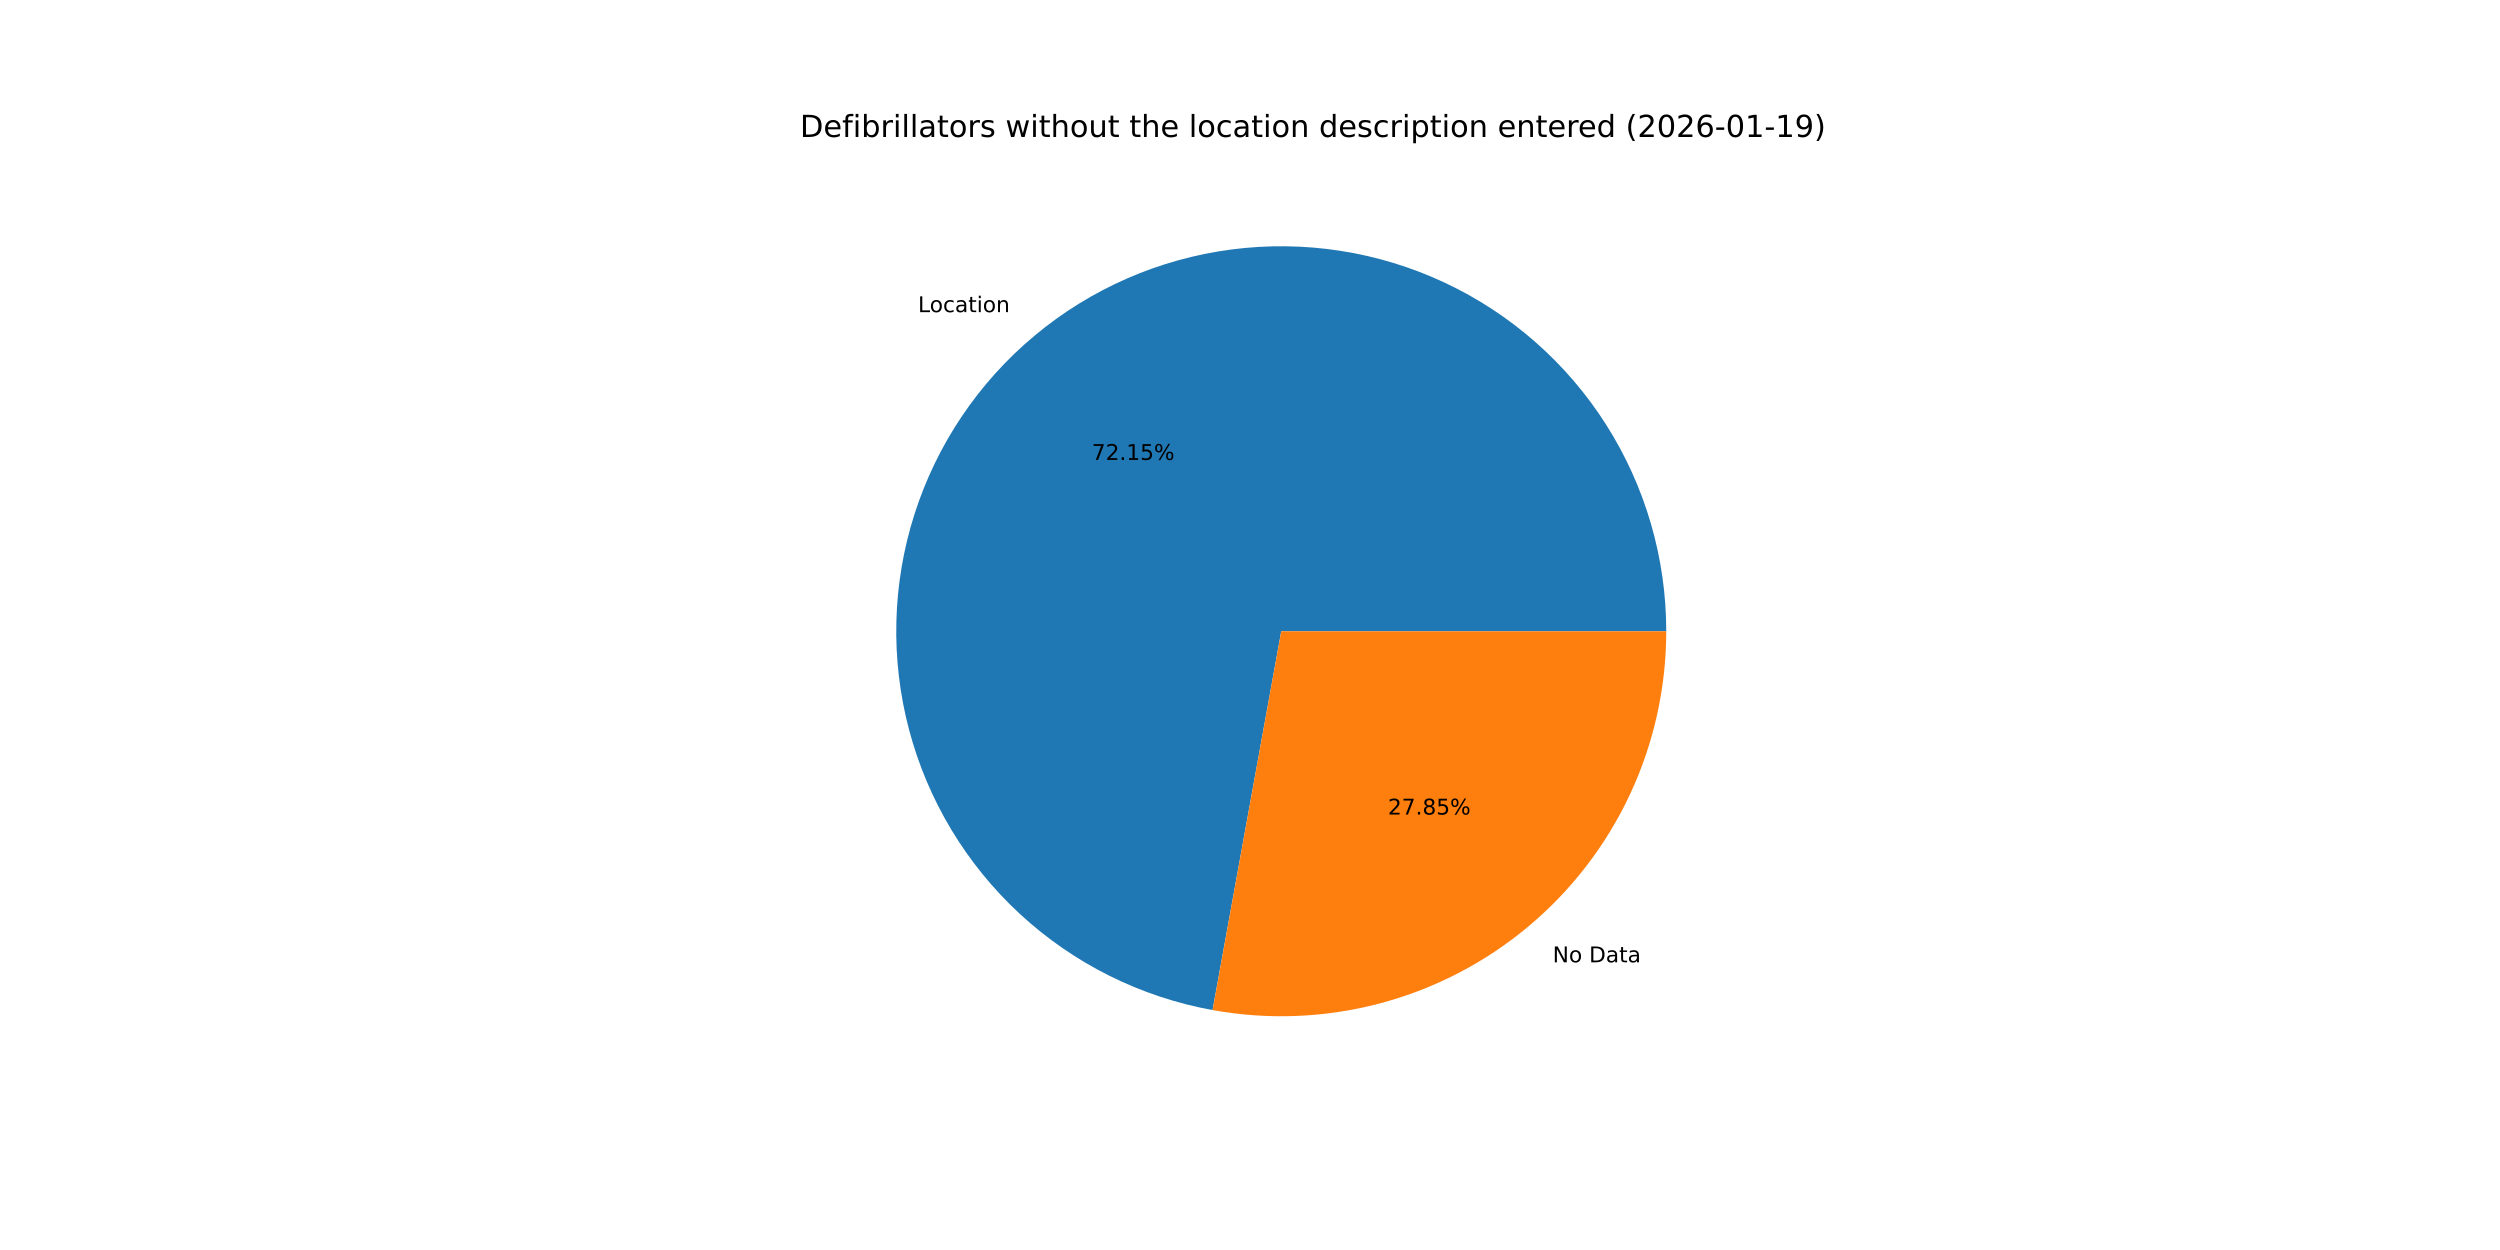
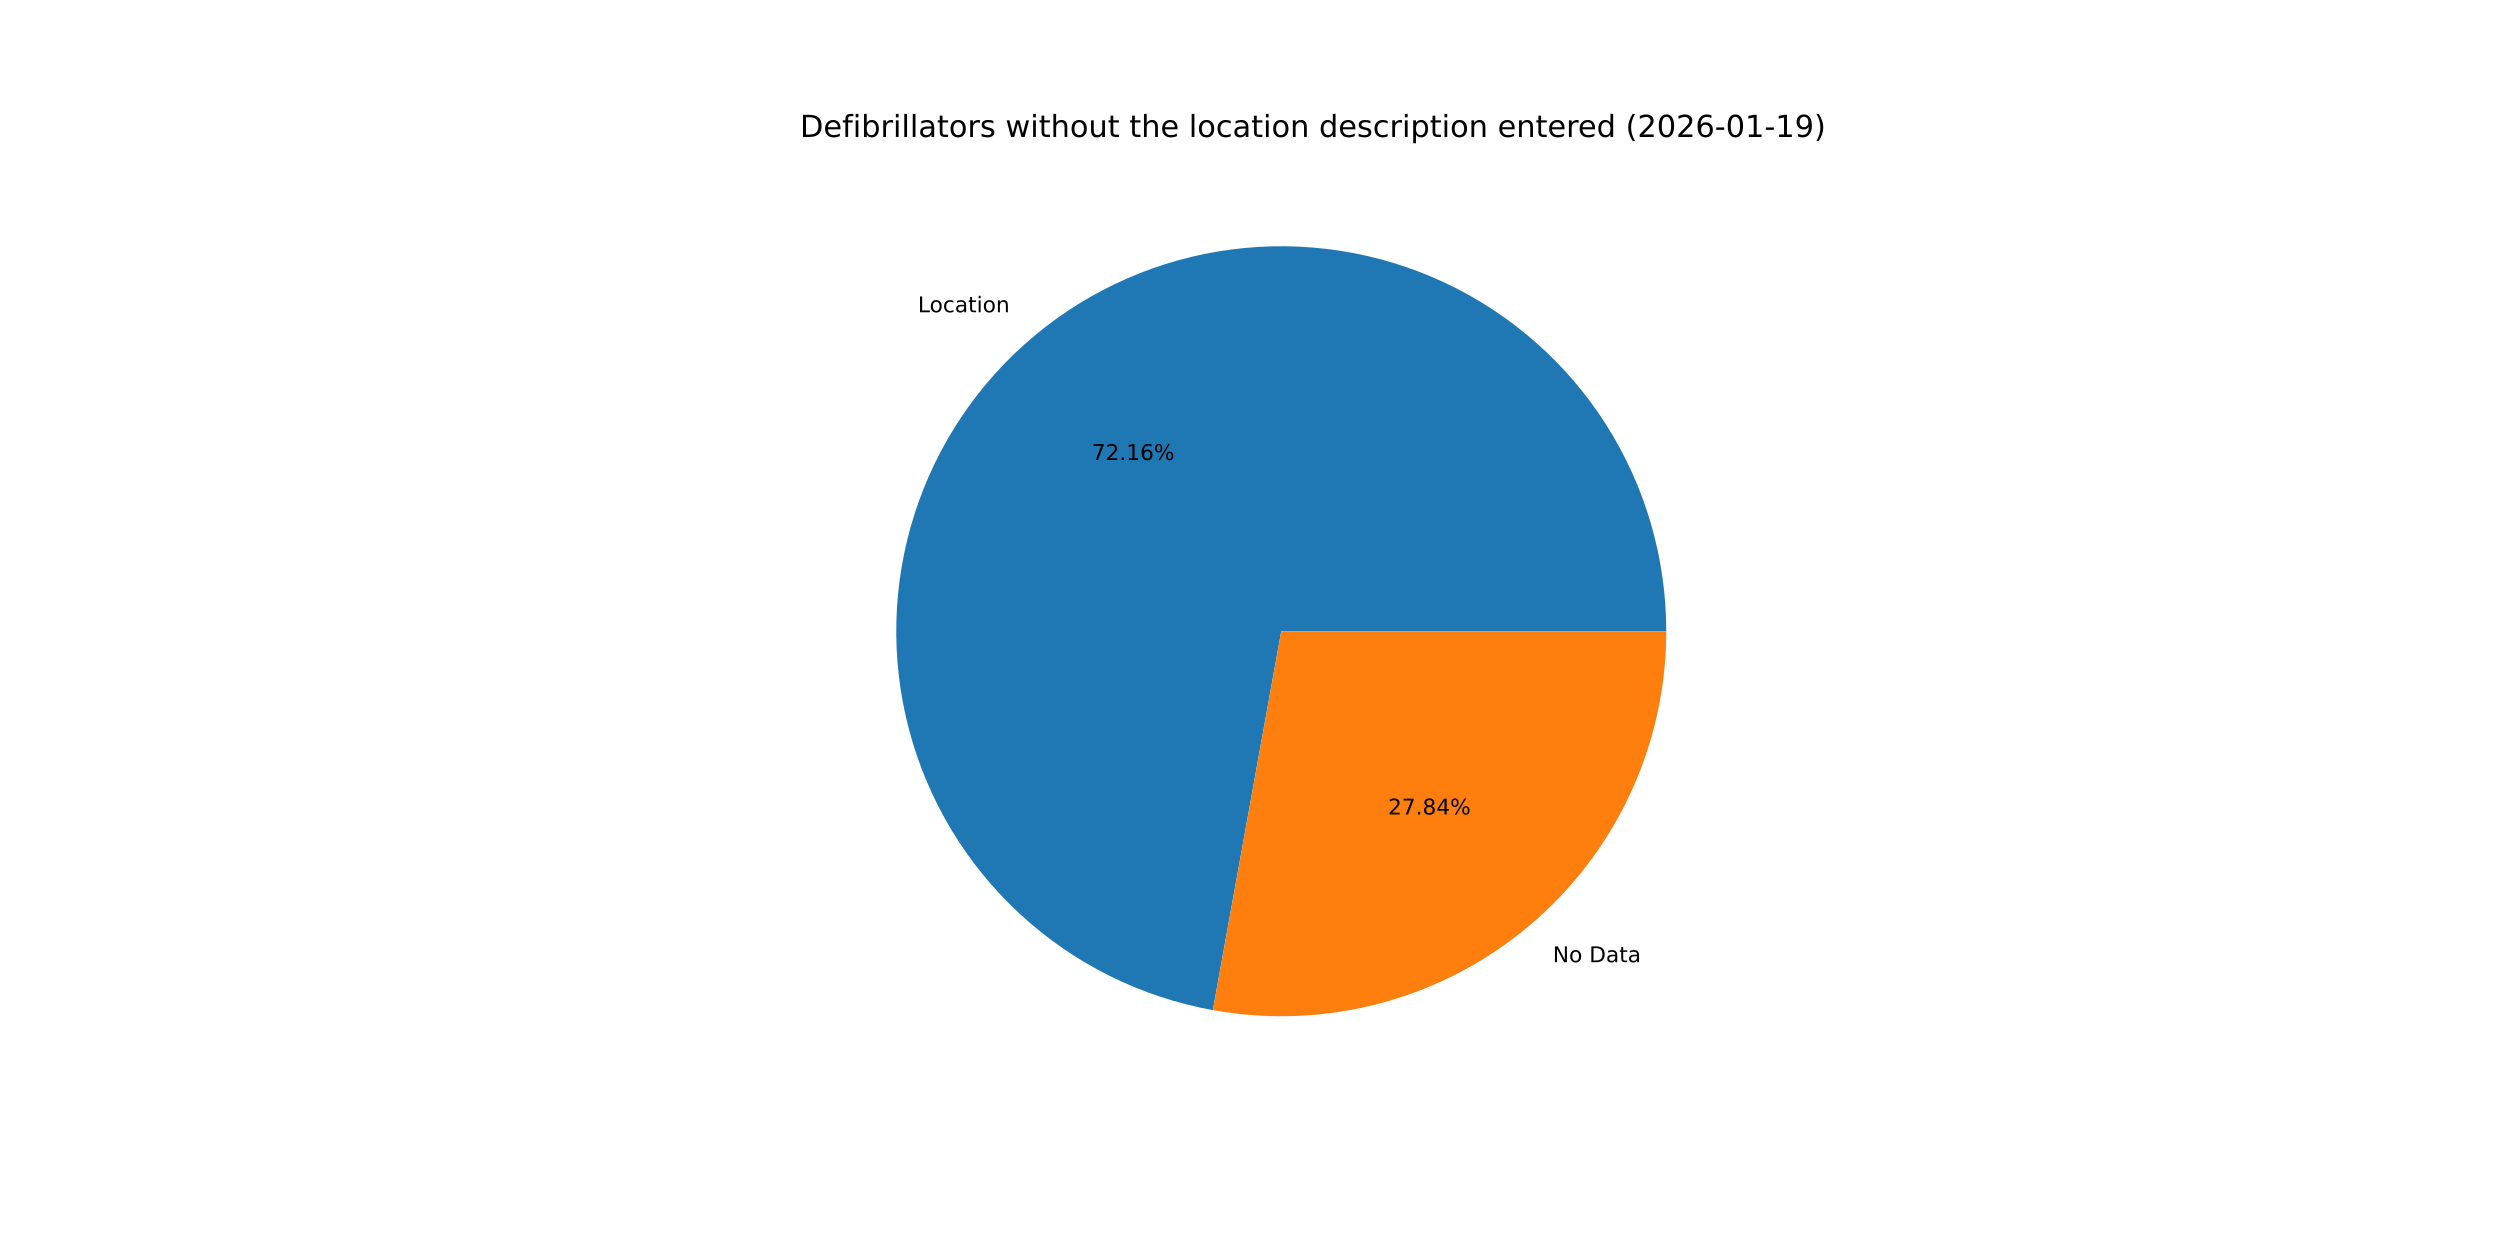
<svg xmlns="http://www.w3.org/2000/svg" xmlns:xlink="http://www.w3.org/1999/xlink" width="1152pt" height="576pt" viewBox="0 0 1152 576" version="1.1">
  <defs>
    <style type="text/css">*{stroke-linejoin: round; stroke-linecap: butt}</style>
  </defs>
  <g id="figure_1">
    <g id="patch_1">
      <path d="M 0 576  L 1152 576  L 1152 0  L 0 0  z " style="fill: #ffffff" />
    </g>
    <g id="axes_1">
      <g id="patch_2">
-         <path d="M 767.808 290.88  C 767.808 257.149 758.188 224.108 740.082 195.649  C 721.976 167.19 696.123 144.477 665.57 130.184  C 635.017 115.892 601.012 110.606 567.562 114.948  C 534.112 119.29 502.584 133.083 476.693 154.702  C 450.802 176.322 431.605 204.883 421.365 237.022  C 411.125 269.16 410.26 303.563 418.872 336.175  C 427.484 368.788 445.221 398.278 469.993 421.171  C 494.765 444.064 525.56 459.424 558.75 465.442  L 590.4 290.88  z " style="fill: #1f77b4" />
+         <path d="M 767.808 290.88  C 767.808 257.144 758.185 224.097 740.073 195.635  C 721.961 167.173 696.1 144.459 665.539 130.17  C 634.978 115.881 600.966 110.602 567.512 114.955  C 534.057 119.307 502.528 133.113 476.641 154.746  C 450.753 176.379 431.565 204.954 421.339 237.103  C 411.113 269.252 410.266 303.661 418.898 336.274  C 427.53 368.887 445.289 398.372 470.081 421.252  C 494.872 444.132 525.684 459.473 558.884 465.466  L 590.4 290.88  z " style="fill: #1f77b4" />
      </g>
      <g id="patch_3">
-         <path d="M 558.75 465.442  C 584.31 470.076 610.579 469.041 635.695 462.408  C 660.811 455.776 684.167 443.707 704.107 427.058  C 724.047 410.408 740.089 389.58 751.096 366.05  C 762.102 342.52 767.808 316.857 767.808 290.88  L 590.4 290.88  z " style="fill: #ff7f0e" />
+         <path d="M 558.884 465.466  C 584.436 470.079 610.693 469.026 635.794 462.382  C 660.895 455.738 684.235 443.664 704.159 427.014  C 724.084 410.364 740.113 389.541 751.11 366.019  C 762.107 342.497 767.808 316.846 767.808 290.88  L 590.4 290.88  z " style="fill: #ff7f0e" />
      </g>
      <g id="matplotlib.axis_1" />
      <g id="matplotlib.axis_2" />
      <g id="text_1">
-         <g transform="translate(423.0254 143.8441) scale(0.1 -0.1)">
+         <g transform="translate(422.9679 143.8922) scale(0.1 -0.1)">
          <defs>
            <path id="DejaVuSans-4c" d="M 628 4666  L 1259 4666  L 1259 531  L 3531 531  L 3531 0  L 628 0  L 628 4666  z " transform="scale(0.015625)" />
            <path id="DejaVuSans-6f" d="M 1959 3097  Q 1497 3097 1228 2736  Q 959 2375 959 1747  Q 959 1119 1226 758  Q 1494 397 1959 397  Q 2419 397 2687 759  Q 2956 1122 2956 1747  Q 2956 2369 2687 2733  Q 2419 3097 1959 3097  z M 1959 3584  Q 2709 3584 3137 3096  Q 3566 2609 3566 1747  Q 3566 888 3137 398  Q 2709 -91 1959 -91  Q 1206 -91 779 398  Q 353 888 353 1747  Q 353 2609 779 3096  Q 1206 3584 1959 3584  z " transform="scale(0.015625)" />
            <path id="DejaVuSans-63" d="M 3122 3366  L 3122 2828  Q 2878 2963 2633 3030  Q 2388 3097 2138 3097  Q 1578 3097 1268 2742  Q 959 2388 959 1747  Q 959 1106 1268 751  Q 1578 397 2138 397  Q 2388 397 2633 464  Q 2878 531 3122 666  L 3122 134  Q 2881 22 2623 -34  Q 2366 -91 2075 -91  Q 1284 -91 818 406  Q 353 903 353 1747  Q 353 2603 823 3093  Q 1294 3584 2113 3584  Q 2378 3584 2631 3529  Q 2884 3475 3122 3366  z " transform="scale(0.015625)" />
            <path id="DejaVuSans-61" d="M 2194 1759  Q 1497 1759 1228 1600  Q 959 1441 959 1056  Q 959 750 1161 570  Q 1363 391 1709 391  Q 2188 391 2477 730  Q 2766 1069 2766 1631  L 2766 1759  L 2194 1759  z M 3341 1997  L 3341 0  L 2766 0  L 2766 531  Q 2569 213 2275 61  Q 1981 -91 1556 -91  Q 1019 -91 701 211  Q 384 513 384 1019  Q 384 1609 779 1909  Q 1175 2209 1959 2209  L 2766 2209  L 2766 2266  Q 2766 2663 2505 2880  Q 2244 3097 1772 3097  Q 1472 3097 1187 3025  Q 903 2953 641 2809  L 641 3341  Q 956 3463 1253 3523  Q 1550 3584 1831 3584  Q 2591 3584 2966 3190  Q 3341 2797 3341 1997  z " transform="scale(0.015625)" />
            <path id="DejaVuSans-74" d="M 1172 4494  L 1172 3500  L 2356 3500  L 2356 3053  L 1172 3053  L 1172 1153  Q 1172 725 1289 603  Q 1406 481 1766 481  L 2356 481  L 2356 0  L 1766 0  Q 1100 0 847 248  Q 594 497 594 1153  L 594 3053  L 172 3053  L 172 3500  L 594 3500  L 594 4494  L 1172 4494  z " transform="scale(0.015625)" />
            <path id="DejaVuSans-69" d="M 603 3500  L 1178 3500  L 1178 0  L 603 0  L 603 3500  z M 603 4863  L 1178 4863  L 1178 4134  L 603 4134  L 603 4863  z " transform="scale(0.015625)" />
            <path id="DejaVuSans-6e" d="M 3513 2113  L 3513 0  L 2938 0  L 2938 2094  Q 2938 2591 2744 2837  Q 2550 3084 2163 3084  Q 1697 3084 1428 2787  Q 1159 2491 1159 1978  L 1159 0  L 581 0  L 581 3500  L 1159 3500  L 1159 2956  Q 1366 3272 1645 3428  Q 1925 3584 2291 3584  Q 2894 3584 3203 3211  Q 3513 2838 3513 2113  z " transform="scale(0.015625)" />
          </defs>
          <use xlink:href="#DejaVuSans-4c" />
          <use xlink:href="#DejaVuSans-6f" x="53.963" />
          <use xlink:href="#DejaVuSans-63" x="115.145" />
          <use xlink:href="#DejaVuSans-61" x="170.125" />
          <use xlink:href="#DejaVuSans-74" x="231.404" />
          <use xlink:href="#DejaVuSans-69" x="270.613" />
          <use xlink:href="#DejaVuSans-6f" x="298.396" />
          <use xlink:href="#DejaVuSans-6e" x="359.578" />
        </g>
      </g>
      <g id="text_2">
-         <g transform="translate(503.111 211.9329) scale(0.1 -0.1)">
+         <g transform="translate(503.0796 211.9591) scale(0.1 -0.1)">
          <defs>
            <path id="DejaVuSans-37" d="M 525 4666  L 3525 4666  L 3525 4397  L 1831 0  L 1172 0  L 2766 4134  L 525 4134  L 525 4666  z " transform="scale(0.015625)" />
            <path id="DejaVuSans-32" d="M 1228 531  L 3431 531  L 3431 0  L 469 0  L 469 531  Q 828 903 1448 1529  Q 2069 2156 2228 2338  Q 2531 2678 2651 2914  Q 2772 3150 2772 3378  Q 2772 3750 2511 3984  Q 2250 4219 1831 4219  Q 1534 4219 1204 4116  Q 875 4013 500 3803  L 500 4441  Q 881 4594 1212 4672  Q 1544 4750 1819 4750  Q 2544 4750 2975 4387  Q 3406 4025 3406 3419  Q 3406 3131 3298 2873  Q 3191 2616 2906 2266  Q 2828 2175 2409 1742  Q 1991 1309 1228 531  z " transform="scale(0.015625)" />
            <path id="DejaVuSans-2e" d="M 684 794  L 1344 794  L 1344 0  L 684 0  L 684 794  z " transform="scale(0.015625)" />
            <path id="DejaVuSans-31" d="M 794 531  L 1825 531  L 1825 4091  L 703 3866  L 703 4441  L 1819 4666  L 2450 4666  L 2450 531  L 3481 531  L 3481 0  L 794 0  L 794 531  z " transform="scale(0.015625)" />
-             <path id="DejaVuSans-35" d="M 691 4666  L 3169 4666  L 3169 4134  L 1269 4134  L 1269 2991  Q 1406 3038 1543 3061  Q 1681 3084 1819 3084  Q 2600 3084 3056 2656  Q 3513 2228 3513 1497  Q 3513 744 3044 326  Q 2575 -91 1722 -91  Q 1428 -91 1123 -41  Q 819 9 494 109  L 494 744  Q 775 591 1075 516  Q 1375 441 1709 441  Q 2250 441 2565 725  Q 2881 1009 2881 1497  Q 2881 1984 2565 2268  Q 2250 2553 1709 2553  Q 1456 2553 1204 2497  Q 953 2441 691 2322  L 691 4666  z " transform="scale(0.015625)" />
+             <path id="DejaVuSans-36" d="M 2113 2584  Q 1688 2584 1439 2293  Q 1191 2003 1191 1497  Q 1191 994 1439 701  Q 1688 409 2113 409  Q 2538 409 2786 701  Q 3034 994 3034 1497  Q 3034 2003 2786 2293  Q 2538 2584 2113 2584  z M 3366 4563  L 3366 3988  Q 3128 4100 2886 4159  Q 2644 4219 2406 4219  Q 1781 4219 1451 3797  Q 1122 3375 1075 2522  Q 1259 2794 1537 2939  Q 1816 3084 2150 3084  Q 2853 3084 3261 2657  Q 3669 2231 3669 1497  Q 3669 778 3244 343  Q 2819 -91 2113 -91  Q 1303 -91 875 529  Q 447 1150 447 2328  Q 447 3434 972 4092  Q 1497 4750 2381 4750  Q 2619 4750 2861 4703  Q 3103 4656 3366 4563  z " transform="scale(0.015625)" />
            <path id="DejaVuSans-25" d="M 4653 2053  Q 4381 2053 4226 1822  Q 4072 1591 4072 1178  Q 4072 772 4226 539  Q 4381 306 4653 306  Q 4919 306 5073 539  Q 5228 772 5228 1178  Q 5228 1588 5073 1820  Q 4919 2053 4653 2053  z M 4653 2450  Q 5147 2450 5437 2106  Q 5728 1763 5728 1178  Q 5728 594 5436 251  Q 5144 -91 4653 -91  Q 4153 -91 3862 251  Q 3572 594 3572 1178  Q 3572 1766 3864 2108  Q 4156 2450 4653 2450  z M 1428 4353  Q 1159 4353 1004 4120  Q 850 3888 850 3481  Q 850 3069 1003 2837  Q 1156 2606 1428 2606  Q 1700 2606 1854 2837  Q 2009 3069 2009 3481  Q 2009 3884 1853 4118  Q 1697 4353 1428 4353  z M 4250 4750  L 4750 4750  L 1831 -91  L 1331 -91  L 4250 4750  z M 1428 4750  Q 1922 4750 2215 4408  Q 2509 4066 2509 3481  Q 2509 2891 2217 2550  Q 1925 2209 1428 2209  Q 931 2209 642 2551  Q 353 2894 353 3481  Q 353 4063 643 4406  Q 934 4750 1428 4750  z " transform="scale(0.015625)" />
          </defs>
          <use xlink:href="#DejaVuSans-37" />
          <use xlink:href="#DejaVuSans-32" x="63.623" />
          <use xlink:href="#DejaVuSans-2e" x="127.246" />
          <use xlink:href="#DejaVuSans-31" x="159.033" />
-           <use xlink:href="#DejaVuSans-35" x="222.656" />
+           <use xlink:href="#DejaVuSans-36" x="222.656" />
          <use xlink:href="#DejaVuSans-25" x="286.279" />
        </g>
      </g>
      <g id="text_3">
-         <g transform="translate(715.4777 443.4346) scale(0.1 -0.1)">
+         <g transform="translate(715.5353 443.3865) scale(0.1 -0.1)">
          <defs>
            <path id="DejaVuSans-4e" d="M 628 4666  L 1478 4666  L 3547 763  L 3547 4666  L 4159 4666  L 4159 0  L 3309 0  L 1241 3903  L 1241 0  L 628 0  L 628 4666  z " transform="scale(0.015625)" />
            <path id="DejaVuSans-20" transform="scale(0.015625)" />
            <path id="DejaVuSans-44" d="M 1259 4147  L 1259 519  L 2022 519  Q 2988 519 3436 956  Q 3884 1394 3884 2338  Q 3884 3275 3436 3711  Q 2988 4147 2022 4147  L 1259 4147  z M 628 4666  L 1925 4666  Q 3281 4666 3915 4102  Q 4550 3538 4550 2338  Q 4550 1131 3912 565  Q 3275 0 1925 0  L 628 0  L 628 4666  z " transform="scale(0.015625)" />
          </defs>
          <use xlink:href="#DejaVuSans-4e" />
          <use xlink:href="#DejaVuSans-6f" x="74.805" />
          <use xlink:href="#DejaVuSans-20" x="135.986" />
          <use xlink:href="#DejaVuSans-44" x="167.773" />
          <use xlink:href="#DejaVuSans-61" x="244.775" />
          <use xlink:href="#DejaVuSans-74" x="306.055" />
          <use xlink:href="#DejaVuSans-61" x="345.264" />
        </g>
      </g>
      <g id="text_4">
-         <g transform="translate(639.5594 375.3459) scale(0.1 -0.1)">
+         <g transform="translate(639.5908 375.3196) scale(0.1 -0.1)">
          <defs>
            <path id="DejaVuSans-38" d="M 2034 2216  Q 1584 2216 1326 1975  Q 1069 1734 1069 1313  Q 1069 891 1326 650  Q 1584 409 2034 409  Q 2484 409 2743 651  Q 3003 894 3003 1313  Q 3003 1734 2745 1975  Q 2488 2216 2034 2216  z M 1403 2484  Q 997 2584 770 2862  Q 544 3141 544 3541  Q 544 4100 942 4425  Q 1341 4750 2034 4750  Q 2731 4750 3128 4425  Q 3525 4100 3525 3541  Q 3525 3141 3298 2862  Q 3072 2584 2669 2484  Q 3125 2378 3379 2068  Q 3634 1759 3634 1313  Q 3634 634 3220 271  Q 2806 -91 2034 -91  Q 1263 -91 848 271  Q 434 634 434 1313  Q 434 1759 690 2068  Q 947 2378 1403 2484  z M 1172 3481  Q 1172 3119 1398 2916  Q 1625 2713 2034 2713  Q 2441 2713 2670 2916  Q 2900 3119 2900 3481  Q 2900 3844 2670 4047  Q 2441 4250 2034 4250  Q 1625 4250 1398 4047  Q 1172 3844 1172 3481  z " transform="scale(0.015625)" />
+             <path id="DejaVuSans-34" d="M 2419 4116  L 825 1625  L 2419 1625  L 2419 4116  z M 2253 4666  L 3047 4666  L 3047 1625  L 3713 1625  L 3713 1100  L 3047 1100  L 3047 0  L 2419 0  L 2419 1100  L 313 1100  L 313 1709  L 2253 4666  z " transform="scale(0.015625)" />
          </defs>
          <use xlink:href="#DejaVuSans-32" />
          <use xlink:href="#DejaVuSans-37" x="63.623" />
          <use xlink:href="#DejaVuSans-2e" x="127.246" />
          <use xlink:href="#DejaVuSans-38" x="159.033" />
-           <use xlink:href="#DejaVuSans-35" x="222.656" />
+           <use xlink:href="#DejaVuSans-34" x="222.656" />
          <use xlink:href="#DejaVuSans-25" x="286.279" />
        </g>
      </g>
      <g id="text_5">
        <g transform="translate(368.64 63.12) scale(0.14 -0.14)">
          <defs>
            <path id="DejaVuSans-65" d="M 3597 1894  L 3597 1613  L 953 1613  Q 991 1019 1311 708  Q 1631 397 2203 397  Q 2534 397 2845 478  Q 3156 559 3463 722  L 3463 178  Q 3153 47 2828 -22  Q 2503 -91 2169 -91  Q 1331 -91 842 396  Q 353 884 353 1716  Q 353 2575 817 3079  Q 1281 3584 2069 3584  Q 2775 3584 3186 3129  Q 3597 2675 3597 1894  z M 3022 2063  Q 3016 2534 2758 2815  Q 2500 3097 2075 3097  Q 1594 3097 1305 2825  Q 1016 2553 972 2059  L 3022 2063  z " transform="scale(0.015625)" />
            <path id="DejaVuSans-66" d="M 2375 4863  L 2375 4384  L 1825 4384  Q 1516 4384 1395 4259  Q 1275 4134 1275 3809  L 1275 3500  L 2222 3500  L 2222 3053  L 1275 3053  L 1275 0  L 697 0  L 697 3053  L 147 3053  L 147 3500  L 697 3500  L 697 3744  Q 697 4328 969 4595  Q 1241 4863 1831 4863  L 2375 4863  z " transform="scale(0.015625)" />
            <path id="DejaVuSans-62" d="M 3116 1747  Q 3116 2381 2855 2742  Q 2594 3103 2138 3103  Q 1681 3103 1420 2742  Q 1159 2381 1159 1747  Q 1159 1113 1420 752  Q 1681 391 2138 391  Q 2594 391 2855 752  Q 3116 1113 3116 1747  z M 1159 2969  Q 1341 3281 1617 3432  Q 1894 3584 2278 3584  Q 2916 3584 3314 3078  Q 3713 2572 3713 1747  Q 3713 922 3314 415  Q 2916 -91 2278 -91  Q 1894 -91 1617 61  Q 1341 213 1159 525  L 1159 0  L 581 0  L 581 4863  L 1159 4863  L 1159 2969  z " transform="scale(0.015625)" />
            <path id="DejaVuSans-72" d="M 2631 2963  Q 2534 3019 2420 3045  Q 2306 3072 2169 3072  Q 1681 3072 1420 2755  Q 1159 2438 1159 1844  L 1159 0  L 581 0  L 581 3500  L 1159 3500  L 1159 2956  Q 1341 3275 1631 3429  Q 1922 3584 2338 3584  Q 2397 3584 2469 3576  Q 2541 3569 2628 3553  L 2631 2963  z " transform="scale(0.015625)" />
            <path id="DejaVuSans-6c" d="M 603 4863  L 1178 4863  L 1178 0  L 603 0  L 603 4863  z " transform="scale(0.015625)" />
            <path id="DejaVuSans-73" d="M 2834 3397  L 2834 2853  Q 2591 2978 2328 3040  Q 2066 3103 1784 3103  Q 1356 3103 1142 2972  Q 928 2841 928 2578  Q 928 2378 1081 2264  Q 1234 2150 1697 2047  L 1894 2003  Q 2506 1872 2764 1633  Q 3022 1394 3022 966  Q 3022 478 2636 193  Q 2250 -91 1575 -91  Q 1294 -91 989 -36  Q 684 19 347 128  L 347 722  Q 666 556 975 473  Q 1284 391 1588 391  Q 1994 391 2212 530  Q 2431 669 2431 922  Q 2431 1156 2273 1281  Q 2116 1406 1581 1522  L 1381 1569  Q 847 1681 609 1914  Q 372 2147 372 2553  Q 372 3047 722 3315  Q 1072 3584 1716 3584  Q 2034 3584 2315 3537  Q 2597 3491 2834 3397  z " transform="scale(0.015625)" />
            <path id="DejaVuSans-77" d="M 269 3500  L 844 3500  L 1563 769  L 2278 3500  L 2956 3500  L 3675 769  L 4391 3500  L 4966 3500  L 4050 0  L 3372 0  L 2619 2869  L 1863 0  L 1184 0  L 269 3500  z " transform="scale(0.015625)" />
            <path id="DejaVuSans-68" d="M 3513 2113  L 3513 0  L 2938 0  L 2938 2094  Q 2938 2591 2744 2837  Q 2550 3084 2163 3084  Q 1697 3084 1428 2787  Q 1159 2491 1159 1978  L 1159 0  L 581 0  L 581 4863  L 1159 4863  L 1159 2956  Q 1366 3272 1645 3428  Q 1925 3584 2291 3584  Q 2894 3584 3203 3211  Q 3513 2838 3513 2113  z " transform="scale(0.015625)" />
            <path id="DejaVuSans-75" d="M 544 1381  L 544 3500  L 1119 3500  L 1119 1403  Q 1119 906 1312 657  Q 1506 409 1894 409  Q 2359 409 2629 706  Q 2900 1003 2900 1516  L 2900 3500  L 3475 3500  L 3475 0  L 2900 0  L 2900 538  Q 2691 219 2414 64  Q 2138 -91 1772 -91  Q 1169 -91 856 284  Q 544 659 544 1381  z M 1991 3584  L 1991 3584  z " transform="scale(0.015625)" />
            <path id="DejaVuSans-64" d="M 2906 2969  L 2906 4863  L 3481 4863  L 3481 0  L 2906 0  L 2906 525  Q 2725 213 2448 61  Q 2172 -91 1784 -91  Q 1150 -91 751 415  Q 353 922 353 1747  Q 353 2572 751 3078  Q 1150 3584 1784 3584  Q 2172 3584 2448 3432  Q 2725 3281 2906 2969  z M 947 1747  Q 947 1113 1208 752  Q 1469 391 1925 391  Q 2381 391 2643 752  Q 2906 1113 2906 1747  Q 2906 2381 2643 2742  Q 2381 3103 1925 3103  Q 1469 3103 1208 2742  Q 947 2381 947 1747  z " transform="scale(0.015625)" />
            <path id="DejaVuSans-70" d="M 1159 525  L 1159 -1331  L 581 -1331  L 581 3500  L 1159 3500  L 1159 2969  Q 1341 3281 1617 3432  Q 1894 3584 2278 3584  Q 2916 3584 3314 3078  Q 3713 2572 3713 1747  Q 3713 922 3314 415  Q 2916 -91 2278 -91  Q 1894 -91 1617 61  Q 1341 213 1159 525  z M 3116 1747  Q 3116 2381 2855 2742  Q 2594 3103 2138 3103  Q 1681 3103 1420 2742  Q 1159 2381 1159 1747  Q 1159 1113 1420 752  Q 1681 391 2138 391  Q 2594 391 2855 752  Q 3116 1113 3116 1747  z " transform="scale(0.015625)" />
            <path id="DejaVuSans-28" d="M 1984 4856  Q 1566 4138 1362 3434  Q 1159 2731 1159 2009  Q 1159 1288 1364 580  Q 1569 -128 1984 -844  L 1484 -844  Q 1016 -109 783 600  Q 550 1309 550 2009  Q 550 2706 781 3412  Q 1013 4119 1484 4856  L 1984 4856  z " transform="scale(0.015625)" />
            <path id="DejaVuSans-30" d="M 2034 4250  Q 1547 4250 1301 3770  Q 1056 3291 1056 2328  Q 1056 1369 1301 889  Q 1547 409 2034 409  Q 2525 409 2770 889  Q 3016 1369 3016 2328  Q 3016 3291 2770 3770  Q 2525 4250 2034 4250  z M 2034 4750  Q 2819 4750 3233 4129  Q 3647 3509 3647 2328  Q 3647 1150 3233 529  Q 2819 -91 2034 -91  Q 1250 -91 836 529  Q 422 1150 422 2328  Q 422 3509 836 4129  Q 1250 4750 2034 4750  z " transform="scale(0.015625)" />
-             <path id="DejaVuSans-36" d="M 2113 2584  Q 1688 2584 1439 2293  Q 1191 2003 1191 1497  Q 1191 994 1439 701  Q 1688 409 2113 409  Q 2538 409 2786 701  Q 3034 994 3034 1497  Q 3034 2003 2786 2293  Q 2538 2584 2113 2584  z M 3366 4563  L 3366 3988  Q 3128 4100 2886 4159  Q 2644 4219 2406 4219  Q 1781 4219 1451 3797  Q 1122 3375 1075 2522  Q 1259 2794 1537 2939  Q 1816 3084 2150 3084  Q 2853 3084 3261 2657  Q 3669 2231 3669 1497  Q 3669 778 3244 343  Q 2819 -91 2113 -91  Q 1303 -91 875 529  Q 447 1150 447 2328  Q 447 3434 972 4092  Q 1497 4750 2381 4750  Q 2619 4750 2861 4703  Q 3103 4656 3366 4563  z " transform="scale(0.015625)" />
            <path id="DejaVuSans-2d" d="M 313 2009  L 1997 2009  L 1997 1497  L 313 1497  L 313 2009  z " transform="scale(0.015625)" />
            <path id="DejaVuSans-39" d="M 703 97  L 703 672  Q 941 559 1184 500  Q 1428 441 1663 441  Q 2288 441 2617 861  Q 2947 1281 2994 2138  Q 2813 1869 2534 1725  Q 2256 1581 1919 1581  Q 1219 1581 811 2004  Q 403 2428 403 3163  Q 403 3881 828 4315  Q 1253 4750 1959 4750  Q 2769 4750 3195 4129  Q 3622 3509 3622 2328  Q 3622 1225 3098 567  Q 2575 -91 1691 -91  Q 1453 -91 1209 -44  Q 966 3 703 97  z M 1959 2075  Q 2384 2075 2632 2365  Q 2881 2656 2881 3163  Q 2881 3666 2632 3958  Q 2384 4250 1959 4250  Q 1534 4250 1286 3958  Q 1038 3666 1038 3163  Q 1038 2656 1286 2365  Q 1534 2075 1959 2075  z " transform="scale(0.015625)" />
            <path id="DejaVuSans-29" d="M 513 4856  L 1013 4856  Q 1481 4119 1714 3412  Q 1947 2706 1947 2009  Q 1947 1309 1714 600  Q 1481 -109 1013 -844  L 513 -844  Q 928 -128 1133 580  Q 1338 1288 1338 2009  Q 1338 2731 1133 3434  Q 928 4138 513 4856  z " transform="scale(0.015625)" />
          </defs>
          <use xlink:href="#DejaVuSans-44" />
          <use xlink:href="#DejaVuSans-65" x="77.002" />
          <use xlink:href="#DejaVuSans-66" x="138.525" />
          <use xlink:href="#DejaVuSans-69" x="173.73" />
          <use xlink:href="#DejaVuSans-62" x="201.514" />
          <use xlink:href="#DejaVuSans-72" x="264.99" />
          <use xlink:href="#DejaVuSans-69" x="306.104" />
          <use xlink:href="#DejaVuSans-6c" x="333.887" />
          <use xlink:href="#DejaVuSans-6c" x="361.67" />
          <use xlink:href="#DejaVuSans-61" x="389.453" />
          <use xlink:href="#DejaVuSans-74" x="450.732" />
          <use xlink:href="#DejaVuSans-6f" x="489.941" />
          <use xlink:href="#DejaVuSans-72" x="551.123" />
          <use xlink:href="#DejaVuSans-73" x="592.236" />
          <use xlink:href="#DejaVuSans-20" x="644.336" />
          <use xlink:href="#DejaVuSans-77" x="676.123" />
          <use xlink:href="#DejaVuSans-69" x="757.91" />
          <use xlink:href="#DejaVuSans-74" x="785.693" />
          <use xlink:href="#DejaVuSans-68" x="824.902" />
          <use xlink:href="#DejaVuSans-6f" x="888.281" />
          <use xlink:href="#DejaVuSans-75" x="949.463" />
          <use xlink:href="#DejaVuSans-74" x="1012.842" />
          <use xlink:href="#DejaVuSans-20" x="1052.051" />
          <use xlink:href="#DejaVuSans-74" x="1083.838" />
          <use xlink:href="#DejaVuSans-68" x="1123.047" />
          <use xlink:href="#DejaVuSans-65" x="1186.426" />
          <use xlink:href="#DejaVuSans-20" x="1247.949" />
          <use xlink:href="#DejaVuSans-6c" x="1279.736" />
          <use xlink:href="#DejaVuSans-6f" x="1307.52" />
          <use xlink:href="#DejaVuSans-63" x="1368.701" />
          <use xlink:href="#DejaVuSans-61" x="1423.682" />
          <use xlink:href="#DejaVuSans-74" x="1484.961" />
          <use xlink:href="#DejaVuSans-69" x="1524.17" />
          <use xlink:href="#DejaVuSans-6f" x="1551.953" />
          <use xlink:href="#DejaVuSans-6e" x="1613.135" />
          <use xlink:href="#DejaVuSans-20" x="1676.514" />
          <use xlink:href="#DejaVuSans-64" x="1708.301" />
          <use xlink:href="#DejaVuSans-65" x="1771.777" />
          <use xlink:href="#DejaVuSans-73" x="1833.301" />
          <use xlink:href="#DejaVuSans-63" x="1885.4" />
          <use xlink:href="#DejaVuSans-72" x="1940.381" />
          <use xlink:href="#DejaVuSans-69" x="1981.494" />
          <use xlink:href="#DejaVuSans-70" x="2009.277" />
          <use xlink:href="#DejaVuSans-74" x="2072.754" />
          <use xlink:href="#DejaVuSans-69" x="2111.963" />
          <use xlink:href="#DejaVuSans-6f" x="2139.746" />
          <use xlink:href="#DejaVuSans-6e" x="2200.928" />
          <use xlink:href="#DejaVuSans-20" x="2264.307" />
          <use xlink:href="#DejaVuSans-65" x="2296.094" />
          <use xlink:href="#DejaVuSans-6e" x="2357.617" />
          <use xlink:href="#DejaVuSans-74" x="2420.996" />
          <use xlink:href="#DejaVuSans-65" x="2460.205" />
          <use xlink:href="#DejaVuSans-72" x="2521.729" />
          <use xlink:href="#DejaVuSans-65" x="2560.592" />
          <use xlink:href="#DejaVuSans-64" x="2622.115" />
          <use xlink:href="#DejaVuSans-20" x="2685.592" />
          <use xlink:href="#DejaVuSans-28" x="2717.379" />
          <use xlink:href="#DejaVuSans-32" x="2756.393" />
          <use xlink:href="#DejaVuSans-30" x="2820.016" />
          <use xlink:href="#DejaVuSans-32" x="2883.639" />
          <use xlink:href="#DejaVuSans-36" x="2947.262" />
          <use xlink:href="#DejaVuSans-2d" x="3010.885" />
          <use xlink:href="#DejaVuSans-30" x="3046.969" />
          <use xlink:href="#DejaVuSans-31" x="3110.592" />
          <use xlink:href="#DejaVuSans-2d" x="3174.215" />
          <use xlink:href="#DejaVuSans-31" x="3210.299" />
          <use xlink:href="#DejaVuSans-39" x="3273.922" />
          <use xlink:href="#DejaVuSans-29" x="3337.545" />
        </g>
      </g>
    </g>
  </g>
</svg>
